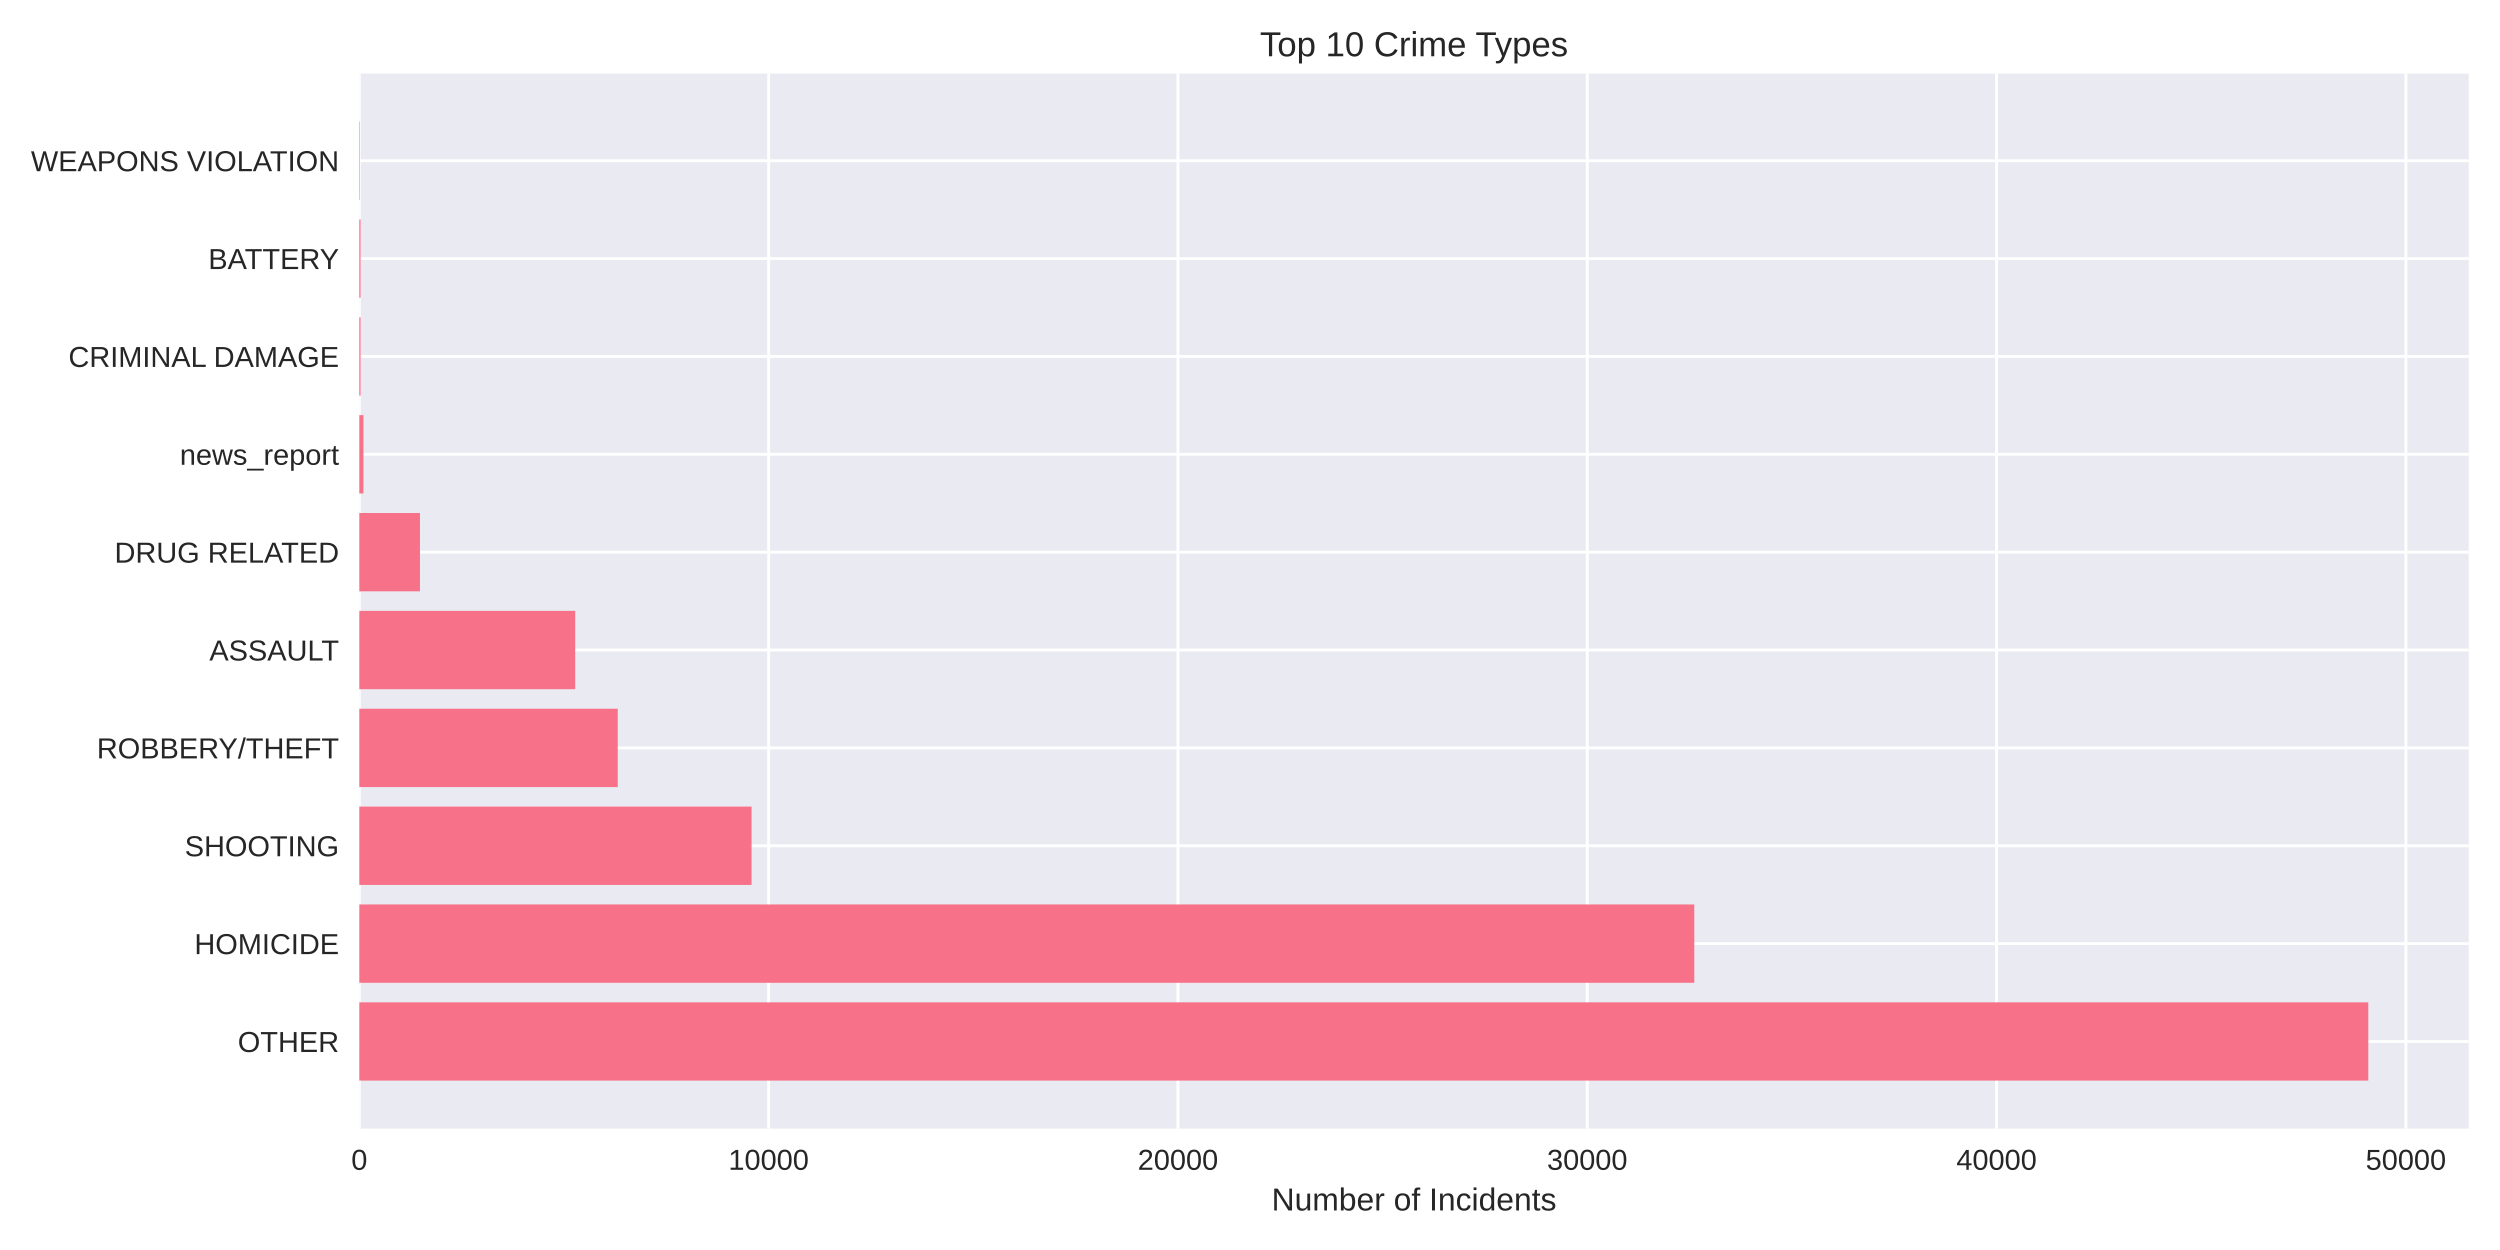
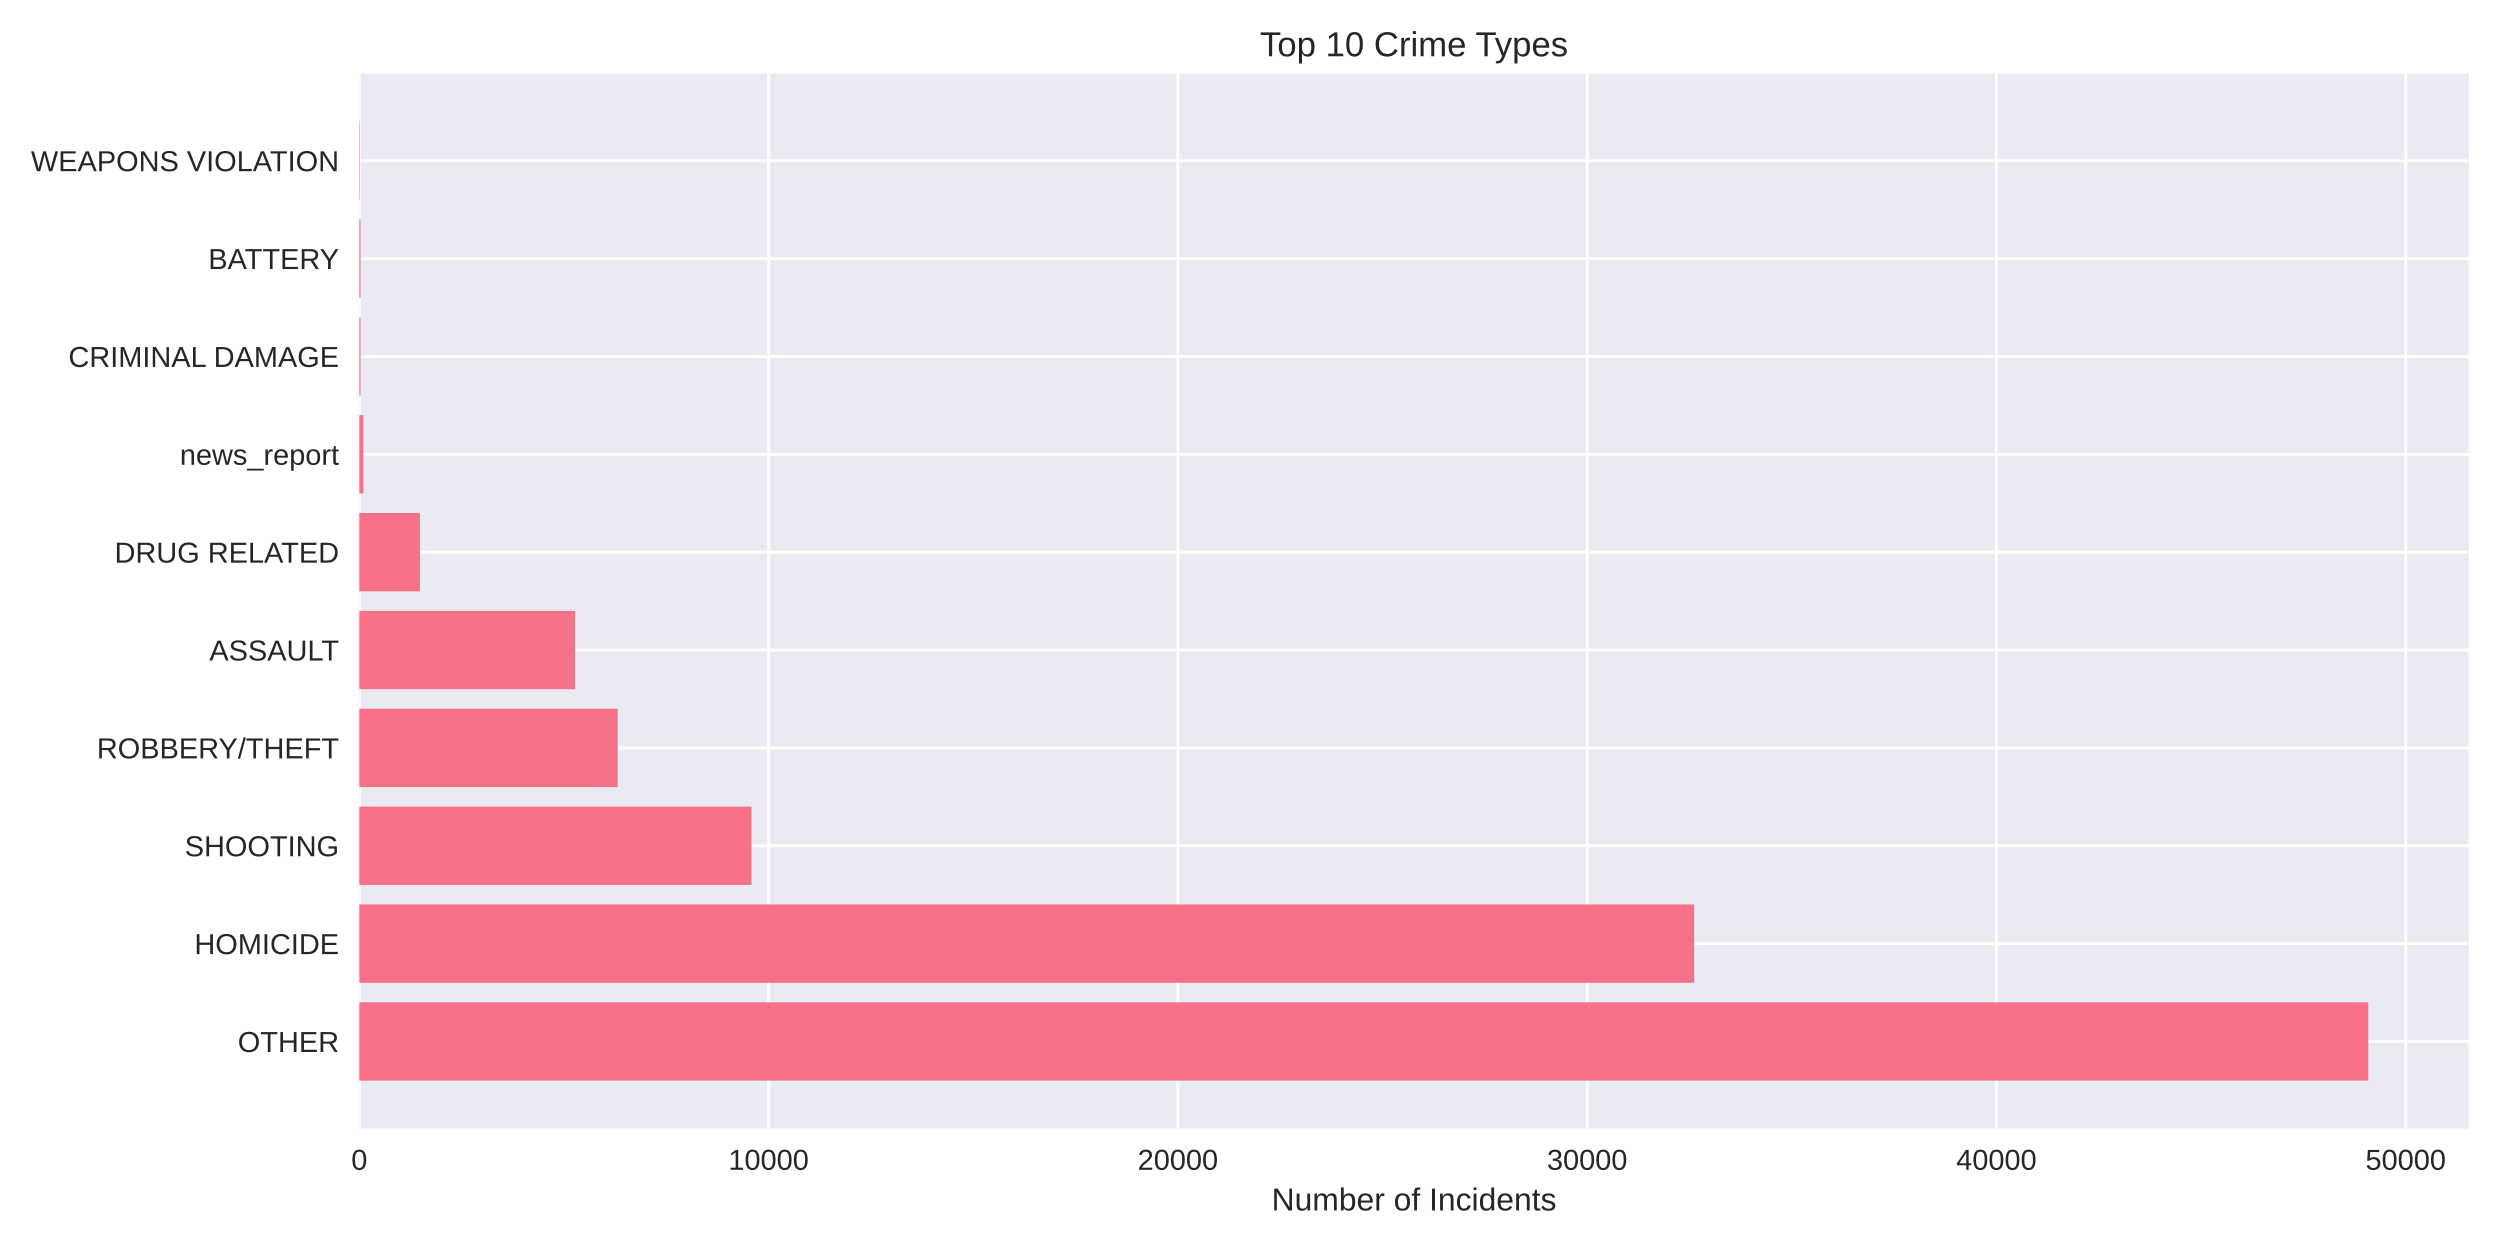
<svg xmlns="http://www.w3.org/2000/svg" width="864pt" height="432pt" viewBox="0 0 864 432" version="1.1">
  <defs>
    <style type="text/css">*{stroke-linejoin: round; stroke-linecap: butt}</style>
  </defs>
  <g id="figure_1">
    <g id="patch_1">
      <path d="M 0 432  L 864 432  L 864 0  L 0 0  z " style="fill: #ffffff" />
    </g>
    <g id="axes_1">
      <g id="patch_2">
        <path d="M 124.18 390.04  L 853.2 390.04  L 853.2 25.44  L 124.18 25.44  z " style="fill: #eaeaf2" />
      </g>
      <g id="matplotlib.axis_1">
        <g id="xtick_1">
          <g id="line2d_1">
-             <path d="M 124.18 390.04  L 124.18 25.44  " clip-path="url(#p5519665421)" style="fill: none; stroke: #ffffff; stroke-linecap: round" />
+             <path d="M 124.18 390.04  L 124.18 25.44  " clip-path="url(#pcfe75a9c3b)" style="fill: none; stroke: #ffffff; stroke-linecap: round" />
          </g>
          <g id="line2d_2" />
          <g id="text_1">
            <text style="fill: #262626; font: 10px 'Arial', 'Liberation Sans', 'DejaVu Sans', 'Bitstream Vera Sans', sans-serif; text-anchor: middle" x="124.18" y="404.287" transform="rotate(-0 124.18 404.2869)">0</text>
          </g>
        </g>
        <g id="xtick_2">
          <g id="line2d_3">
-             <path d="M 265.638 390.04  L 265.638 25.44  " clip-path="url(#p5519665421)" style="fill: none; stroke: #ffffff; stroke-linecap: round" />
+             <path d="M 265.627 390.04  L 265.627 25.44  " clip-path="url(#pcfe75a9c3b)" style="fill: none; stroke: #ffffff; stroke-linecap: round" />
          </g>
          <g id="line2d_4" />
          <g id="text_2">
-             <text style="fill: #262626; font: 10px 'Arial', 'Liberation Sans', 'DejaVu Sans', 'Bitstream Vera Sans', sans-serif; text-anchor: middle" x="265.638" y="404.287" transform="rotate(-0 265.6381 404.2869)">10000</text>
+             <text style="fill: #262626; font: 10px 'Arial', 'Liberation Sans', 'DejaVu Sans', 'Bitstream Vera Sans', sans-serif; text-anchor: middle" x="265.627" y="404.287" transform="rotate(-0 265.6266 404.2869)">10000</text>
          </g>
        </g>
        <g id="xtick_3">
          <g id="line2d_5">
-             <path d="M 407.096 390.04  L 407.096 25.44  " clip-path="url(#p5519665421)" style="fill: none; stroke: #ffffff; stroke-linecap: round" />
+             <path d="M 407.073 390.04  L 407.073 25.44  " clip-path="url(#pcfe75a9c3b)" style="fill: none; stroke: #ffffff; stroke-linecap: round" />
          </g>
          <g id="line2d_6" />
          <g id="text_3">
-             <text style="fill: #262626; font: 10px 'Arial', 'Liberation Sans', 'DejaVu Sans', 'Bitstream Vera Sans', sans-serif; text-anchor: middle" x="407.096" y="404.287" transform="rotate(-0 407.0962 404.2869)">20000</text>
+             <text style="fill: #262626; font: 10px 'Arial', 'Liberation Sans', 'DejaVu Sans', 'Bitstream Vera Sans', sans-serif; text-anchor: middle" x="407.073" y="404.287" transform="rotate(-0 407.0732 404.2869)">20000</text>
          </g>
        </g>
        <g id="xtick_4">
          <g id="line2d_7">
-             <path d="M 548.554 390.04  L 548.554 25.44  " clip-path="url(#p5519665421)" style="fill: none; stroke: #ffffff; stroke-linecap: round" />
+             <path d="M 548.52 390.04  L 548.52 25.44  " clip-path="url(#pcfe75a9c3b)" style="fill: none; stroke: #ffffff; stroke-linecap: round" />
          </g>
          <g id="line2d_8" />
          <g id="text_4">
-             <text style="fill: #262626; font: 10px 'Arial', 'Liberation Sans', 'DejaVu Sans', 'Bitstream Vera Sans', sans-serif; text-anchor: middle" x="548.554" y="404.287" transform="rotate(-0 548.5544 404.2869)">30000</text>
+             <text style="fill: #262626; font: 10px 'Arial', 'Liberation Sans', 'DejaVu Sans', 'Bitstream Vera Sans', sans-serif; text-anchor: middle" x="548.52" y="404.287" transform="rotate(-0 548.5198 404.2869)">30000</text>
          </g>
        </g>
        <g id="xtick_5">
          <g id="line2d_9">
-             <path d="M 690.012 390.04  L 690.012 25.44  " clip-path="url(#p5519665421)" style="fill: none; stroke: #ffffff; stroke-linecap: round" />
+             <path d="M 689.966 390.04  L 689.966 25.44  " clip-path="url(#pcfe75a9c3b)" style="fill: none; stroke: #ffffff; stroke-linecap: round" />
          </g>
          <g id="line2d_10" />
          <g id="text_5">
-             <text style="fill: #262626; font: 10px 'Arial', 'Liberation Sans', 'DejaVu Sans', 'Bitstream Vera Sans', sans-serif; text-anchor: middle" x="690.012" y="404.287" transform="rotate(-0 690.0125 404.2869)">40000</text>
+             <text style="fill: #262626; font: 10px 'Arial', 'Liberation Sans', 'DejaVu Sans', 'Bitstream Vera Sans', sans-serif; text-anchor: middle" x="689.966" y="404.287" transform="rotate(-0 689.9664 404.2869)">40000</text>
          </g>
        </g>
        <g id="xtick_6">
          <g id="line2d_11">
-             <path d="M 831.471 390.04  L 831.471 25.44  " clip-path="url(#p5519665421)" style="fill: none; stroke: #ffffff; stroke-linecap: round" />
+             <path d="M 831.413 390.04  L 831.413 25.44  " clip-path="url(#pcfe75a9c3b)" style="fill: none; stroke: #ffffff; stroke-linecap: round" />
          </g>
          <g id="line2d_12" />
          <g id="text_6">
-             <text style="fill: #262626; font: 10px 'Arial', 'Liberation Sans', 'DejaVu Sans', 'Bitstream Vera Sans', sans-serif; text-anchor: middle" x="831.471" y="404.287" transform="rotate(-0 831.4706 404.2869)">50000</text>
+             <text style="fill: #262626; font: 10px 'Arial', 'Liberation Sans', 'DejaVu Sans', 'Bitstream Vera Sans', sans-serif; text-anchor: middle" x="831.413" y="404.287" transform="rotate(-0 831.413 404.2869)">50000</text>
          </g>
        </g>
        <g id="text_7">
          <text style="fill: #262626; font: 11px 'Arial', 'Liberation Sans', 'DejaVu Sans', 'Bitstream Vera Sans', sans-serif; text-anchor: middle" x="488.69" y="418.333" transform="rotate(-0 488.69 418.3334)">Number of Incidents</text>
        </g>
      </g>
      <g id="matplotlib.axis_2">
        <g id="ytick_1">
          <g id="line2d_13">
-             <path d="M 124.18 359.939  L 853.2 359.939  " clip-path="url(#p5519665421)" style="fill: none; stroke: #ffffff; stroke-linecap: round" />
+             <path d="M 124.18 359.939  L 853.2 359.939  " clip-path="url(#pcfe75a9c3b)" style="fill: none; stroke: #ffffff; stroke-linecap: round" />
          </g>
          <g id="line2d_14" />
          <g id="text_8">
            <text style="fill: #262626; font: 10px 'Arial', 'Liberation Sans', 'DejaVu Sans', 'Bitstream Vera Sans', sans-serif; text-anchor: end" x="117.18" y="363.562" transform="rotate(-0 117.18 363.562)">OTHER</text>
          </g>
        </g>
        <g id="ytick_2">
          <g id="line2d_15">
-             <path d="M 124.18 326.117  L 853.2 326.117  " clip-path="url(#p5519665421)" style="fill: none; stroke: #ffffff; stroke-linecap: round" />
+             <path d="M 124.18 326.117  L 853.2 326.117  " clip-path="url(#pcfe75a9c3b)" style="fill: none; stroke: #ffffff; stroke-linecap: round" />
          </g>
          <g id="line2d_16" />
          <g id="text_9">
            <text style="fill: #262626; font: 10px 'Arial', 'Liberation Sans', 'DejaVu Sans', 'Bitstream Vera Sans', sans-serif; text-anchor: end" x="117.18" y="329.74" transform="rotate(-0 117.18 329.7401)">HOMICIDE</text>
          </g>
        </g>
        <g id="ytick_3">
          <g id="line2d_17">
-             <path d="M 124.18 292.295  L 853.2 292.295  " clip-path="url(#p5519665421)" style="fill: none; stroke: #ffffff; stroke-linecap: round" />
+             <path d="M 124.18 292.295  L 853.2 292.295  " clip-path="url(#pcfe75a9c3b)" style="fill: none; stroke: #ffffff; stroke-linecap: round" />
          </g>
          <g id="line2d_18" />
          <g id="text_10">
            <text style="fill: #262626; font: 10px 'Arial', 'Liberation Sans', 'DejaVu Sans', 'Bitstream Vera Sans', sans-serif; text-anchor: end" x="117.18" y="295.918" transform="rotate(-0 117.18 295.9182)">SHOOTING</text>
          </g>
        </g>
        <g id="ytick_4">
          <g id="line2d_19">
-             <path d="M 124.18 258.473  L 853.2 258.473  " clip-path="url(#p5519665421)" style="fill: none; stroke: #ffffff; stroke-linecap: round" />
+             <path d="M 124.18 258.473  L 853.2 258.473  " clip-path="url(#pcfe75a9c3b)" style="fill: none; stroke: #ffffff; stroke-linecap: round" />
          </g>
          <g id="line2d_20" />
          <g id="text_11">
            <text style="fill: #262626; font: 10px 'Arial', 'Liberation Sans', 'DejaVu Sans', 'Bitstream Vera Sans', sans-serif; text-anchor: end" x="117.18" y="262.096" transform="rotate(-0 117.18 262.0963)">ROBBERY/THEFT</text>
          </g>
        </g>
        <g id="ytick_5">
          <g id="line2d_21">
-             <path d="M 124.18 224.651  L 853.2 224.651  " clip-path="url(#p5519665421)" style="fill: none; stroke: #ffffff; stroke-linecap: round" />
+             <path d="M 124.18 224.651  L 853.2 224.651  " clip-path="url(#pcfe75a9c3b)" style="fill: none; stroke: #ffffff; stroke-linecap: round" />
          </g>
          <g id="line2d_22" />
          <g id="text_12">
            <text style="fill: #262626; font: 10px 'Arial', 'Liberation Sans', 'DejaVu Sans', 'Bitstream Vera Sans', sans-serif; text-anchor: end" x="117.18" y="228.274" transform="rotate(-0 117.18 228.2744)">ASSAULT</text>
          </g>
        </g>
        <g id="ytick_6">
          <g id="line2d_23">
-             <path d="M 124.18 190.829  L 853.2 190.829  " clip-path="url(#p5519665421)" style="fill: none; stroke: #ffffff; stroke-linecap: round" />
+             <path d="M 124.18 190.829  L 853.2 190.829  " clip-path="url(#pcfe75a9c3b)" style="fill: none; stroke: #ffffff; stroke-linecap: round" />
          </g>
          <g id="line2d_24" />
          <g id="text_13">
            <text style="fill: #262626; font: 10px 'Arial', 'Liberation Sans', 'DejaVu Sans', 'Bitstream Vera Sans', sans-serif; text-anchor: end" x="117.18" y="194.452" transform="rotate(-0 117.18 194.4525)">DRUG RELATED</text>
          </g>
        </g>
        <g id="ytick_7">
          <g id="line2d_25">
-             <path d="M 124.18 157.007  L 853.2 157.007  " clip-path="url(#p5519665421)" style="fill: none; stroke: #ffffff; stroke-linecap: round" />
+             <path d="M 124.18 157.007  L 853.2 157.007  " clip-path="url(#pcfe75a9c3b)" style="fill: none; stroke: #ffffff; stroke-linecap: round" />
          </g>
          <g id="line2d_26" />
          <g id="text_14">
            <text style="fill: #262626; font: 10px 'Arial', 'Liberation Sans', 'DejaVu Sans', 'Bitstream Vera Sans', sans-serif; text-anchor: end" x="117.18" y="160.631" transform="rotate(-0 117.18 160.6306)">news_report</text>
          </g>
        </g>
        <g id="ytick_8">
          <g id="line2d_27">
-             <path d="M 124.18 123.185  L 853.2 123.185  " clip-path="url(#p5519665421)" style="fill: none; stroke: #ffffff; stroke-linecap: round" />
+             <path d="M 124.18 123.185  L 853.2 123.185  " clip-path="url(#pcfe75a9c3b)" style="fill: none; stroke: #ffffff; stroke-linecap: round" />
          </g>
          <g id="line2d_28" />
          <g id="text_15">
            <text style="fill: #262626; font: 10px 'Arial', 'Liberation Sans', 'DejaVu Sans', 'Bitstream Vera Sans', sans-serif; text-anchor: end" x="117.18" y="126.809" transform="rotate(-0 117.18 126.8087)">CRIMINAL DAMAGE</text>
          </g>
        </g>
        <g id="ytick_9">
          <g id="line2d_29">
-             <path d="M 124.18 89.363  L 853.2 89.363  " clip-path="url(#p5519665421)" style="fill: none; stroke: #ffffff; stroke-linecap: round" />
+             <path d="M 124.18 89.363  L 853.2 89.363  " clip-path="url(#pcfe75a9c3b)" style="fill: none; stroke: #ffffff; stroke-linecap: round" />
          </g>
          <g id="line2d_30" />
          <g id="text_16">
            <text style="fill: #262626; font: 10px 'Arial', 'Liberation Sans', 'DejaVu Sans', 'Bitstream Vera Sans', sans-serif; text-anchor: end" x="117.18" y="92.987" transform="rotate(-0 117.18 92.98681)">BATTERY</text>
          </g>
        </g>
        <g id="ytick_10">
          <g id="line2d_31">
-             <path d="M 124.18 55.541  L 853.2 55.541  " clip-path="url(#p5519665421)" style="fill: none; stroke: #ffffff; stroke-linecap: round" />
+             <path d="M 124.18 55.541  L 853.2 55.541  " clip-path="url(#pcfe75a9c3b)" style="fill: none; stroke: #ffffff; stroke-linecap: round" />
          </g>
          <g id="line2d_32" />
          <g id="text_17">
            <text style="fill: #262626; font: 10px 'Arial', 'Liberation Sans', 'DejaVu Sans', 'Bitstream Vera Sans', sans-serif; text-anchor: end" x="117.18" y="59.165" transform="rotate(-0 117.18 59.16492)">WEAPONS VIOLATION</text>
          </g>
        </g>
      </g>
      <g id="patch_3">
-         <path d="M 124.18 373.467  L 818.485 373.467  L 818.485 346.41  L 124.18 346.41  z " clip-path="url(#p5519665421)" style="fill: #f77189" />
+         <path d="M 124.18 373.467  L 818.485 373.467  L 818.485 346.41  L 124.18 346.41  z " clip-path="url(#pcfe75a9c3b)" style="fill: #f77189" />
      </g>
      <g id="patch_4">
-         <path d="M 124.18 339.645  L 585.546 339.645  L 585.546 312.588  L 124.18 312.588  z " clip-path="url(#p5519665421)" style="fill: #f77189" />
+         <path d="M 124.18 339.645  L 585.522 339.645  L 585.522 312.588  L 124.18 312.588  z " clip-path="url(#pcfe75a9c3b)" style="fill: #f77189" />
      </g>
      <g id="patch_5">
-         <path d="M 124.18 305.823  L 259.739 305.823  L 259.739 278.766  L 124.18 278.766  z " clip-path="url(#p5519665421)" style="fill: #f77189" />
+         <path d="M 124.18 305.823  L 259.728 305.823  L 259.728 278.766  L 124.18 278.766  z " clip-path="url(#pcfe75a9c3b)" style="fill: #f77189" />
      </g>
      <g id="patch_6">
-         <path d="M 124.18 272.002  L 213.497 272.002  L 213.497 244.944  L 124.18 244.944  z " clip-path="url(#p5519665421)" style="fill: #f77189" />
+         <path d="M 124.18 272.002  L 213.489 272.002  L 213.489 244.944  L 124.18 244.944  z " clip-path="url(#pcfe75a9c3b)" style="fill: #f77189" />
      </g>
      <g id="patch_7">
-         <path d="M 124.18 238.18  L 198.785 238.18  L 198.785 211.122  L 124.18 211.122  z " clip-path="url(#p5519665421)" style="fill: #f77189" />
+         <path d="M 124.18 238.18  L 198.779 238.18  L 198.779 211.122  L 124.18 211.122  z " clip-path="url(#pcfe75a9c3b)" style="fill: #f77189" />
      </g>
      <g id="patch_8">
-         <path d="M 124.18 204.358  L 145.144 204.358  L 145.144 177.3  L 124.18 177.3  z " clip-path="url(#p5519665421)" style="fill: #f77189" />
+         <path d="M 124.18 204.358  L 145.142 204.358  L 145.142 177.3  L 124.18 177.3  z " clip-path="url(#pcfe75a9c3b)" style="fill: #f77189" />
      </g>
      <g id="patch_9">
-         <path d="M 124.18 170.536  L 125.595 170.536  L 125.595 143.478  L 124.18 143.478  z " clip-path="url(#p5519665421)" style="fill: #f77189" />
+         <path d="M 124.18 170.536  L 125.594 170.536  L 125.594 143.478  L 124.18 143.478  z " clip-path="url(#pcfe75a9c3b)" style="fill: #f77189" />
      </g>
      <g id="patch_10">
-         <path d="M 124.18 136.714  L 124.619 136.714  L 124.619 109.657  L 124.18 109.657  z " clip-path="url(#p5519665421)" style="fill: #f77189" />
+         <path d="M 124.18 136.714  L 124.618 136.714  L 124.618 109.657  L 124.18 109.657  z " clip-path="url(#pcfe75a9c3b)" style="fill: #f77189" />
      </g>
      <g id="patch_11">
-         <path d="M 124.18 102.892  L 124.619 102.892  L 124.619 75.835  L 124.18 75.835  z " clip-path="url(#p5519665421)" style="fill: #f77189" />
+         <path d="M 124.18 102.892  L 124.618 102.892  L 124.618 75.835  L 124.18 75.835  z " clip-path="url(#pcfe75a9c3b)" style="fill: #f77189" />
      </g>
      <g id="patch_12">
-         <path d="M 124.18 69.07  L 124.336 69.07  L 124.336 42.013  L 124.18 42.013  z " clip-path="url(#p5519665421)" style="fill: #f77189" />
+         <path d="M 124.18 69.07  L 124.336 69.07  L 124.336 42.013  L 124.18 42.013  z " clip-path="url(#pcfe75a9c3b)" style="fill: #f77189" />
      </g>
      <g id="patch_13">
        <path d="M 124.18 390.04  L 124.18 25.44  " style="fill: none" />
      </g>
      <g id="patch_14">
        <path d="M 853.2 390.04  L 853.2 25.44  " style="fill: none" />
      </g>
      <g id="patch_15">
        <path d="M 124.18 390.04  L 853.2 390.04  " style="fill: none" />
      </g>
      <g id="patch_16">
        <path d="M 124.18 25.44  L 853.2 25.44  " style="fill: none" />
      </g>
      <g id="text_18">
        <text style="fill: #262626; font: 12px 'Arial', 'Liberation Sans', 'DejaVu Sans', 'Bitstream Vera Sans', sans-serif; text-anchor: middle" x="488.69" y="19.44" transform="rotate(-0 488.69 19.44)">Top 10 Crime Types</text>
      </g>
    </g>
  </g>
  <defs>
-     <clipPath id="p5519665421">
+     <clipPath id="pcfe75a9c3b">
      <rect x="124.18" y="25.44" width="729.02" height="364.6" />
    </clipPath>
  </defs>
</svg>
